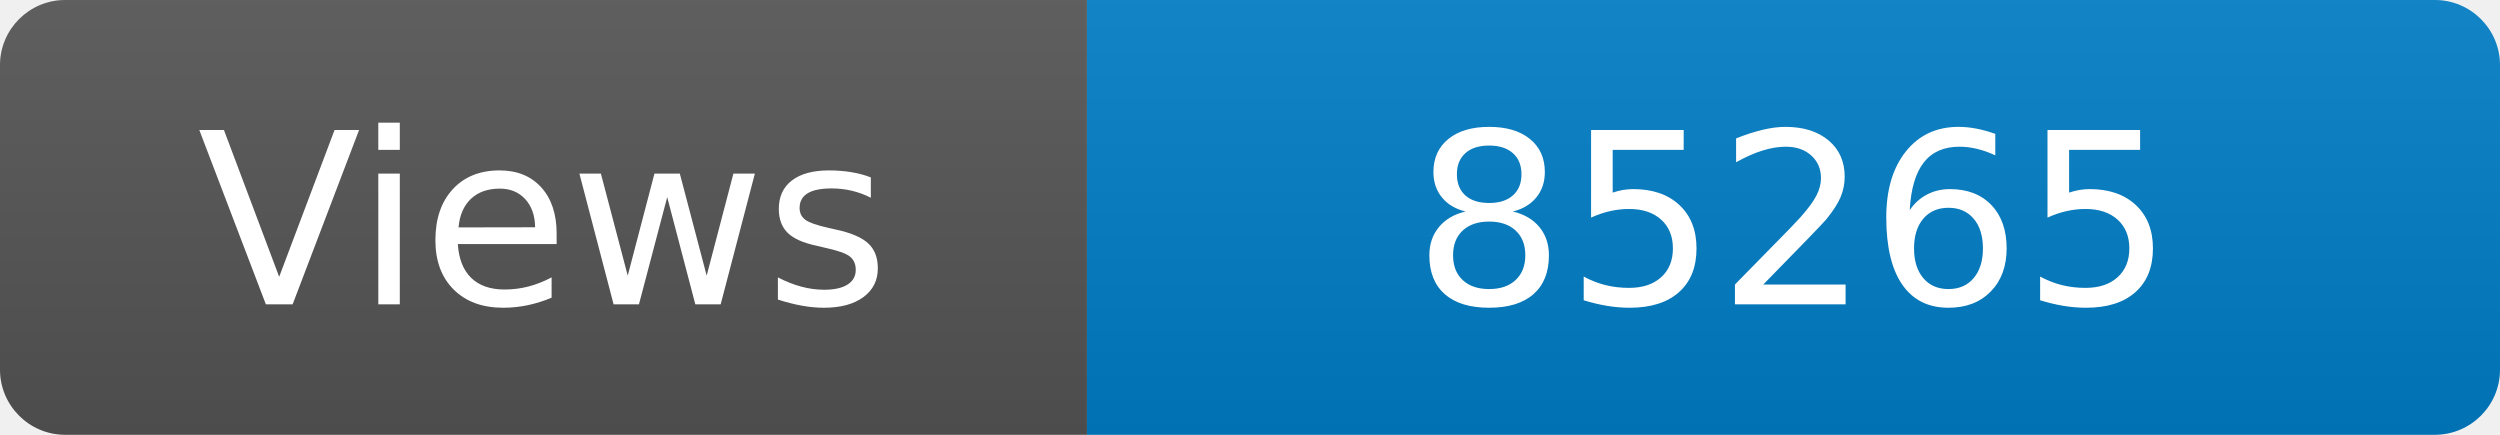
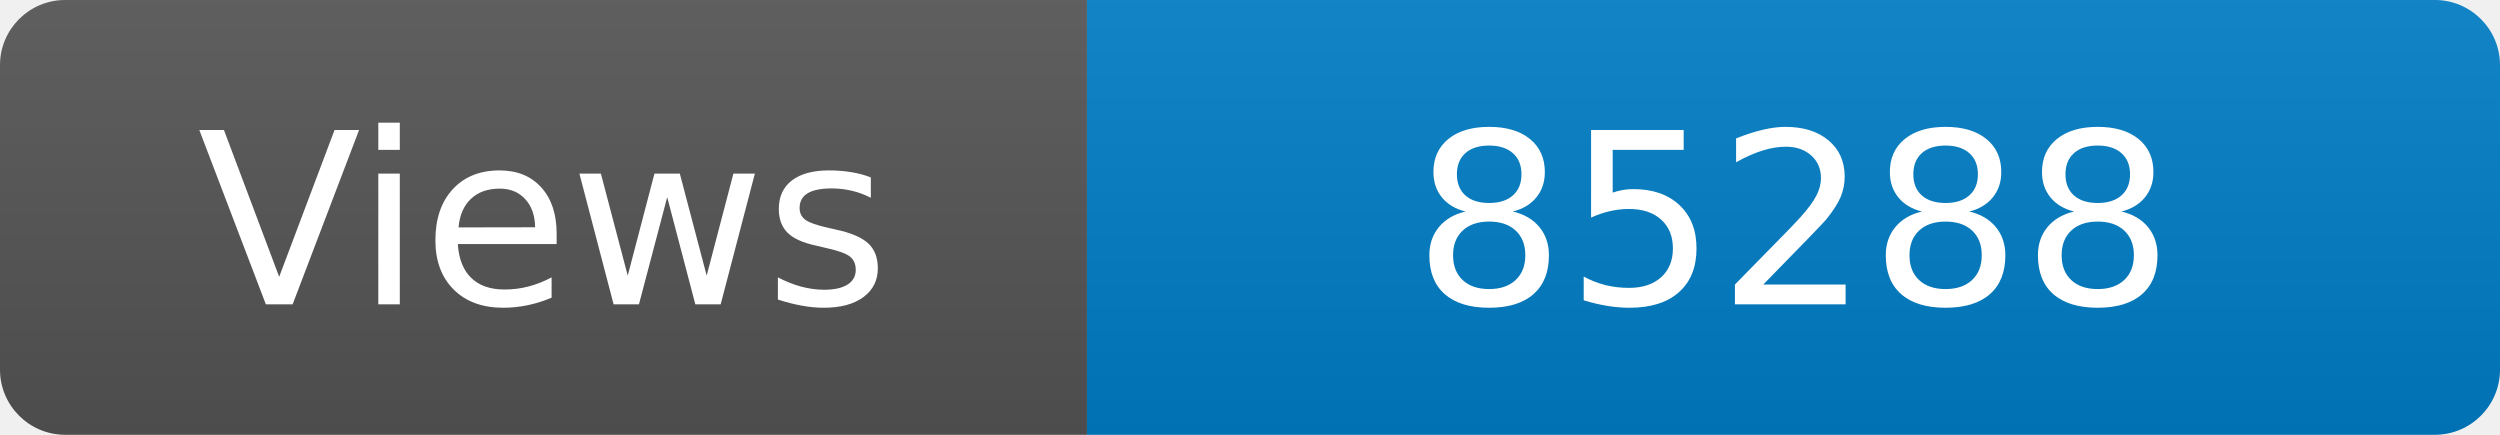
<svg xmlns="http://www.w3.org/2000/svg" width="115" height="20" role="img" aria-label="Maintained?: yes">
  <linearGradient id="s" x2="0" y2="100%">
    <stop offset="0" stop-color="#bbb" stop-opacity=".1" />
    <stop offset="1" stop-opacity=".1" />
  </linearGradient>
  <clipPath id="r">
    <rect width="115" height="20" rx="3" fill="#fff" />
  </clipPath>
  <g clip-path="url(#r)">
    <rect width="50" height="20" fill="#555" />
    <rect x="50" width="160" height="20" fill="#007ec6" />
    <rect width="115" height="20" fill="url(#s)" />
  </g>
  <g fill="#fff" text-anchor="middle" font-family="Verdana,Geneva,DejaVu Sans,sans-serif" font-size="110">
    <text x="250" y="140" transform="scale(.1)" fill="#fff">Views</text>
-     <text x="825" y="140" transform="scale(.1)" fill="#fff">85265</text>
+     <text x="825" y="140" transform="scale(.1)" fill="#fff">85288</text>
  </g>
</svg>
